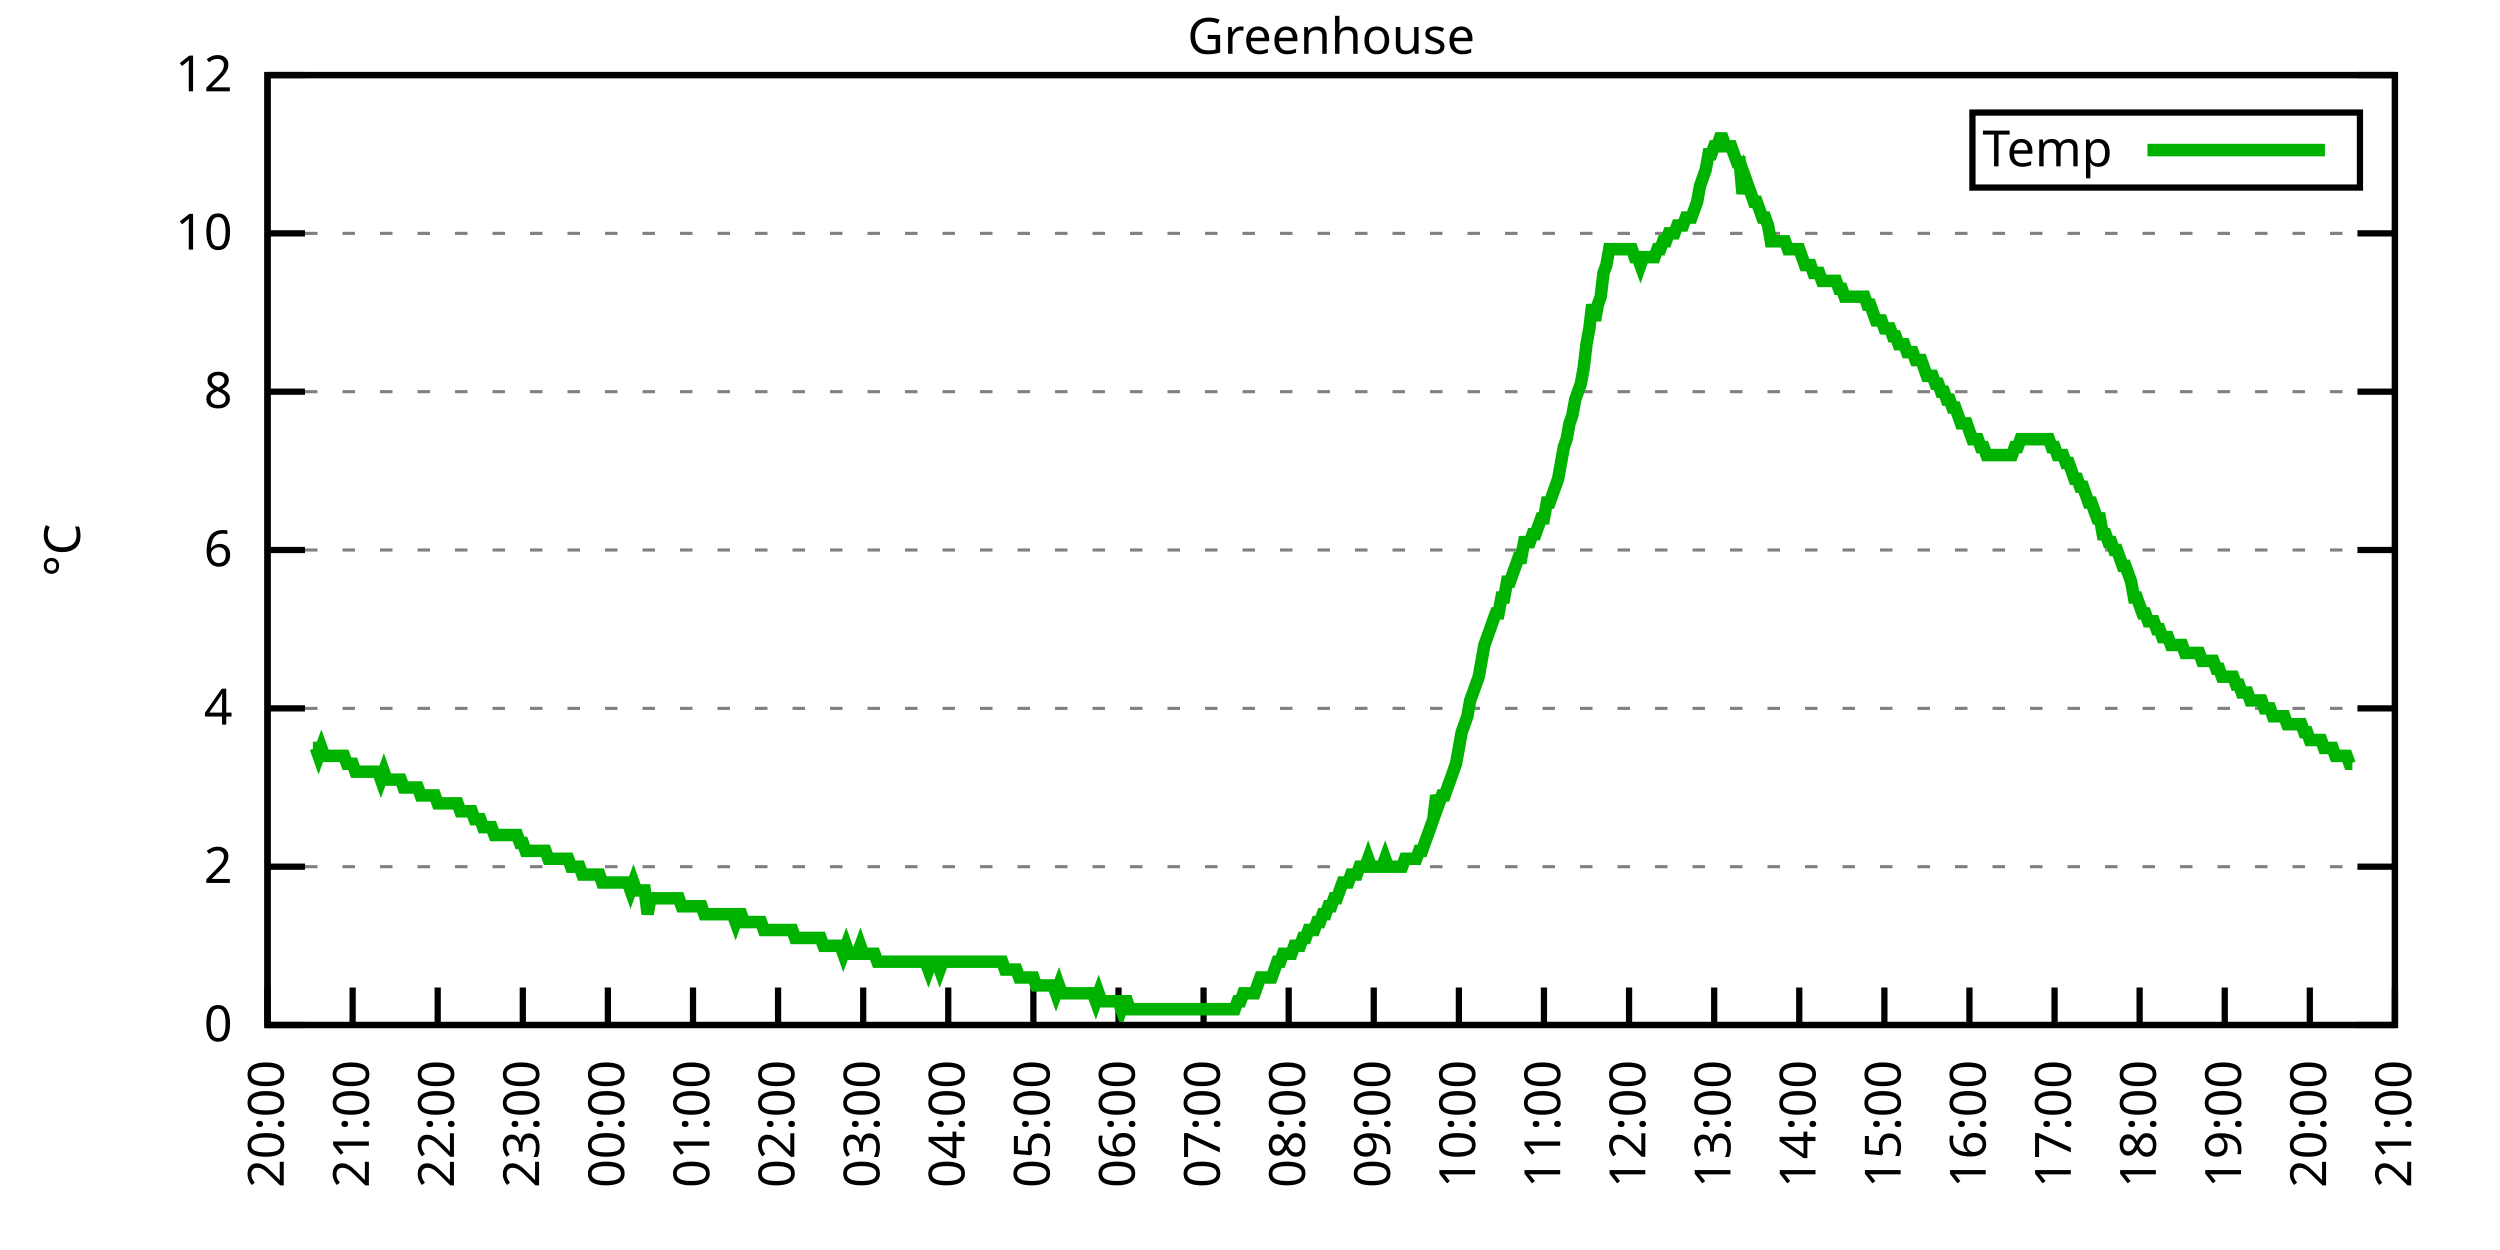
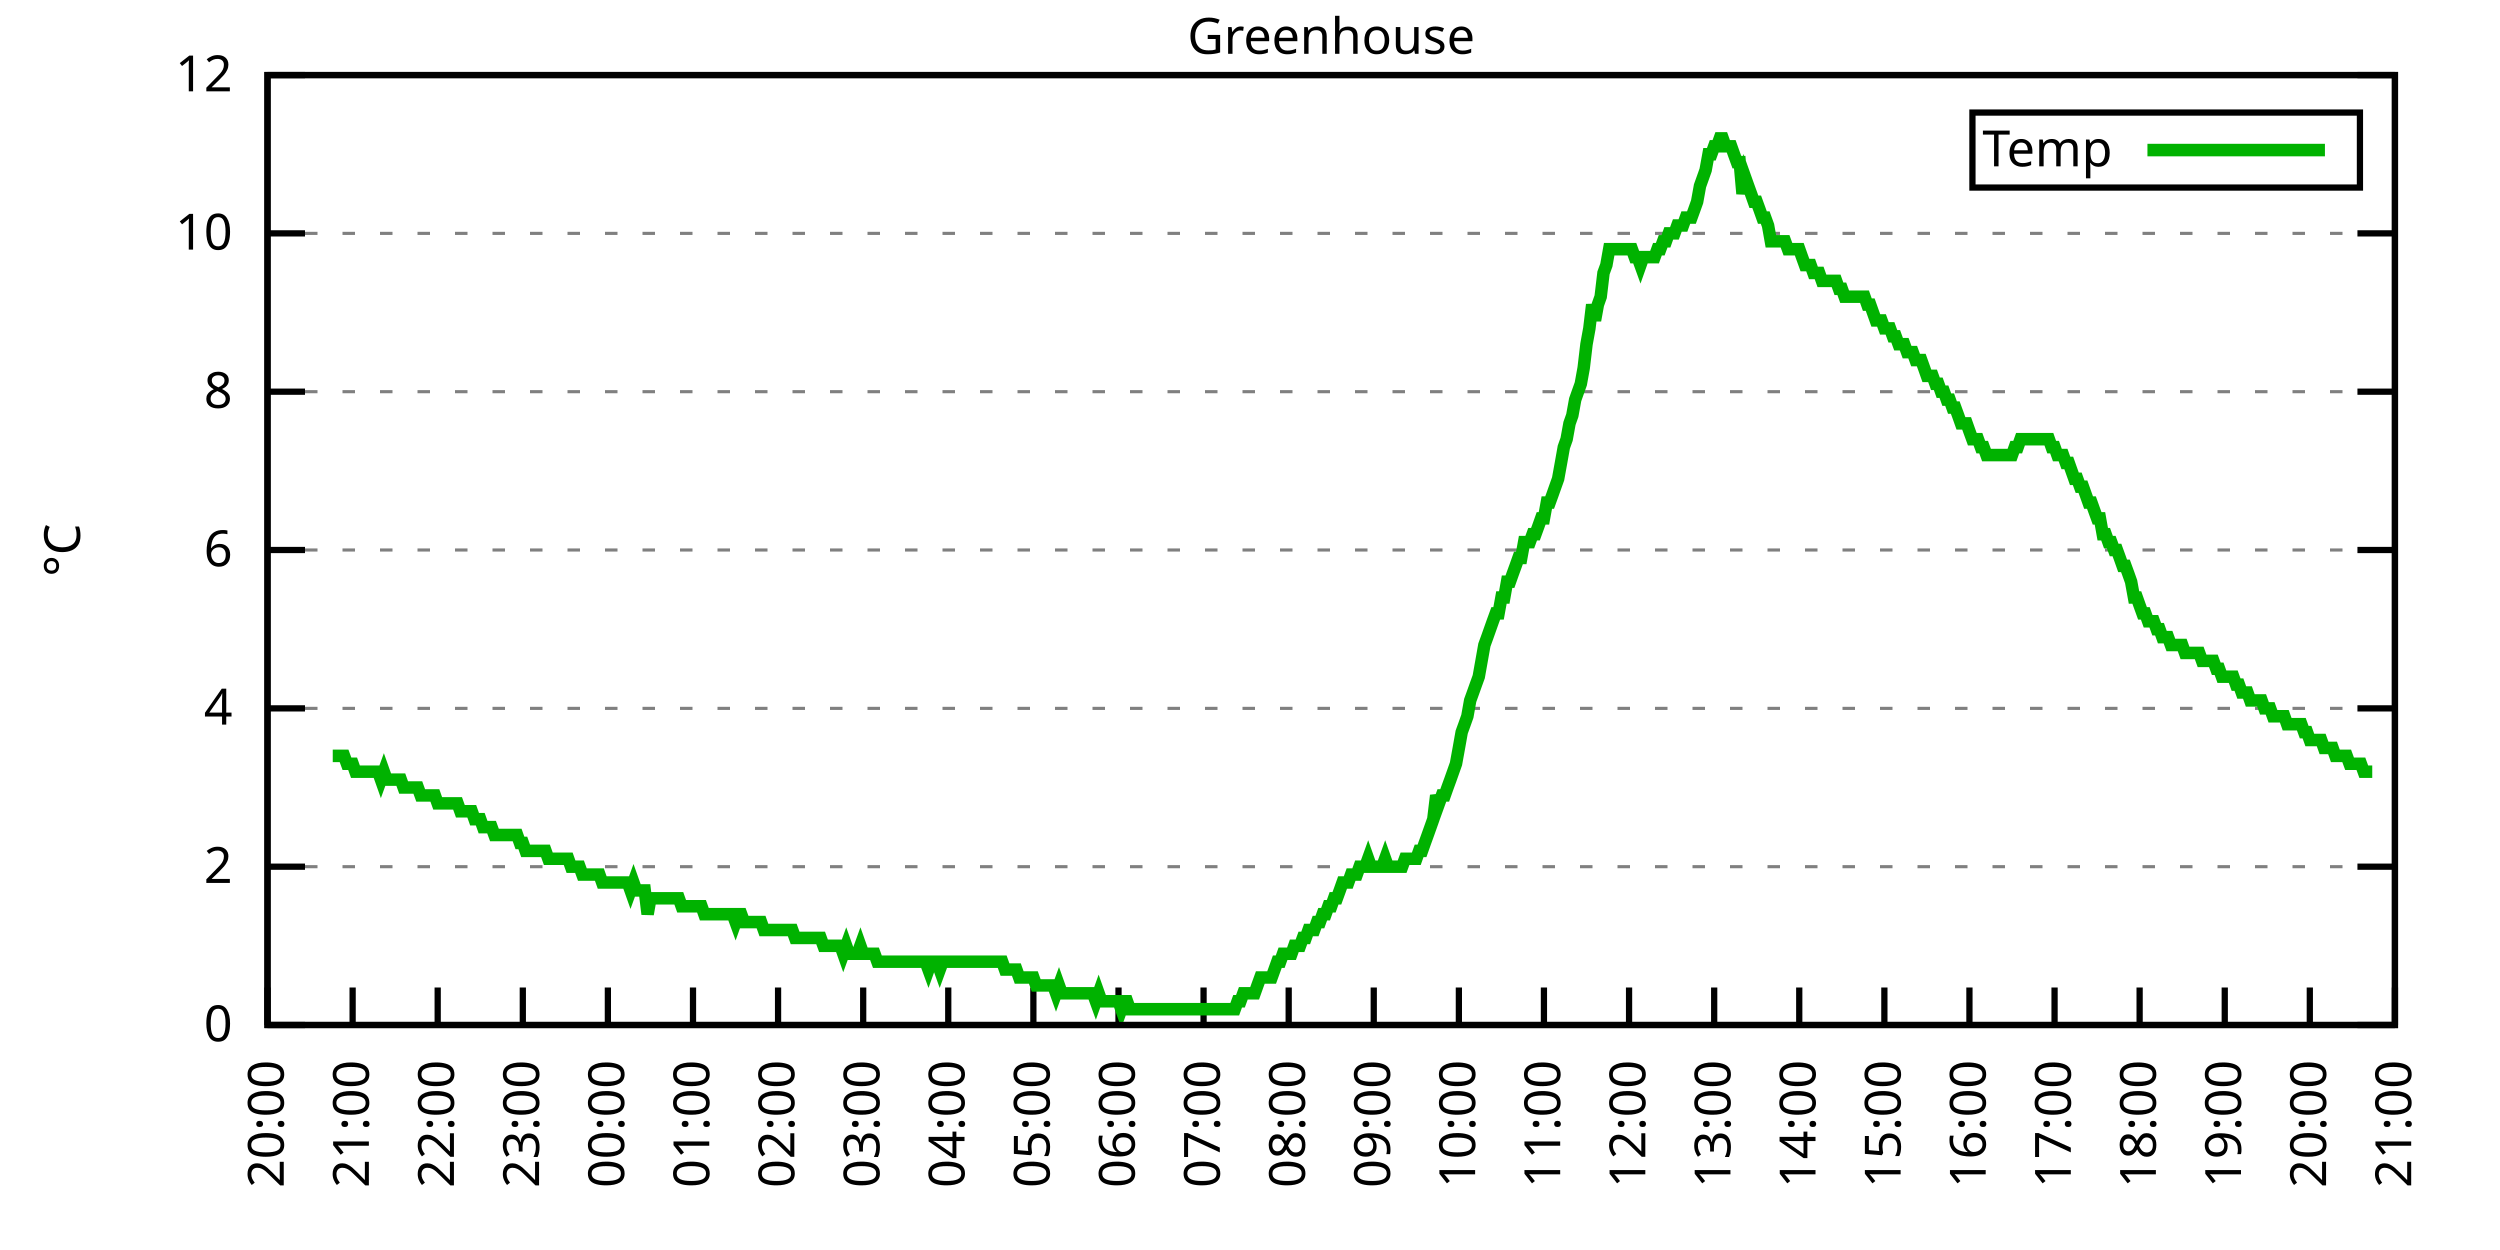
<svg xmlns="http://www.w3.org/2000/svg" xmlns:xlink="http://www.w3.org/1999/xlink" width="400" height="200" viewBox="0 0 400 200">
  <g id="gnuplot_canvas">
    <rect x="0" y="0" width="400" height="200" fill="none" />
    <defs>
      <circle id="gpDot" r="0.5" stroke-width="0.5" stroke="currentColor" />
      <path id="gpPt0" stroke-width="0.333" stroke="currentColor" d="M-1,0 h2 M0,-1 v2" />
      <path id="gpPt1" stroke-width="0.333" stroke="currentColor" d="M-1,-1 L1,1 M1,-1 L-1,1" />
      <path id="gpPt2" stroke-width="0.333" stroke="currentColor" d="M-1,0 L1,0 M0,-1 L0,1 M-1,-1 L1,1 M-1,1 L1,-1" />
      <rect id="gpPt3" stroke-width="0.333" stroke="currentColor" x="-1" y="-1" width="2" height="2" />
      <rect id="gpPt4" stroke-width="0.333" stroke="currentColor" fill="currentColor" x="-1" y="-1" width="2" height="2" />
      <circle id="gpPt5" stroke-width="0.333" stroke="currentColor" cx="0" cy="0" r="1" />
      <use xlink:href="#gpPt5" id="gpPt6" fill="currentColor" stroke="none" />
      <path id="gpPt7" stroke-width="0.333" stroke="currentColor" d="M0,-1.33 L-1.33,0.67 L1.33,0.67 z" />
      <use xlink:href="#gpPt7" id="gpPt8" fill="currentColor" stroke="none" />
      <use xlink:href="#gpPt7" id="gpPt9" stroke="currentColor" transform="rotate(180)" />
      <use xlink:href="#gpPt9" id="gpPt10" fill="currentColor" stroke="none" />
      <use xlink:href="#gpPt3" id="gpPt11" stroke="currentColor" transform="rotate(45)" />
      <use xlink:href="#gpPt11" id="gpPt12" fill="currentColor" stroke="none" />
      <path id="gpPt13" stroke-width="0.333" stroke="currentColor" d="M0,1.330 L1.265,0.411 L0.782,-1.067 L-0.782,-1.076 L-1.265,0.411 z" />
      <use xlink:href="#gpPt13" id="gpPt14" fill="currentColor" stroke="none" />
      <filter id="textbox" filterUnits="objectBoundingBox" x="0" y="0" height="1" width="1">
        <feFlood flood-color="white" flood-opacity="1" result="bgnd" />
        <feComposite in="SourceGraphic" in2="bgnd" operator="atop" />
      </filter>
      <filter id="greybox" filterUnits="objectBoundingBox" x="0" y="0" height="1" width="1">
        <feFlood flood-color="lightgrey" flood-opacity="1" result="grey" />
        <feComposite in="SourceGraphic" in2="grey" operator="atop" />
      </filter>
    </defs>
    <g fill="none" color="white" stroke="currentColor" stroke-width="1.00" stroke-linecap="butt" stroke-linejoin="miter">
</g>
    <g fill="none" color="black" stroke="currentColor" stroke-width="1.00" stroke-linecap="butt" stroke-linejoin="miter">
      <g stroke="none" shape-rendering="crispEdges">
        <polygon fill="rgb(255, 255, 255)" points="42.80,164.00 383.18,164.00 383.18,12.02 42.80,12.02 " />
      </g>
    </g>
    <g fill="none" color="black" stroke="currentColor" stroke-width="1.00" stroke-linecap="butt" stroke-linejoin="miter">
</g>
    <g fill="none" color="black" stroke="black" stroke-width="0.50" stroke-linecap="butt" stroke-linejoin="miter">
</g>
    <g fill="none" color="gray" stroke="currentColor" stroke-width="0.50" stroke-linecap="butt" stroke-linejoin="miter">
      <path stroke="gray" stroke-dasharray="2,4" class="gridline" d="M42.80,164.00 L383.19,164.00  " />
    </g>
    <g fill="none" color="gray" stroke="gray" stroke-width="1.00" stroke-linecap="butt" stroke-linejoin="miter">
</g>
    <g fill="none" color="black" stroke="currentColor" stroke-width="1.00" stroke-linecap="butt" stroke-linejoin="miter">
      <path stroke="black" d="M42.80,164.00 L48.80,164.00 M383.19,164.00 L377.19,164.00  " />
      <g transform="translate(37.20,166.60)" stroke="none" fill="black" font-family="Sans" font-size="8.00" text-anchor="end">
        <text>
          <tspan font-family="Sans"> 0</tspan>
        </text>
      </g>
    </g>
    <g fill="none" color="black" stroke="currentColor" stroke-width="1.00" stroke-linecap="butt" stroke-linejoin="miter">
</g>
    <g fill="none" color="black" stroke="black" stroke-width="0.50" stroke-linecap="butt" stroke-linejoin="miter">
</g>
    <g fill="none" color="gray" stroke="currentColor" stroke-width="0.50" stroke-linecap="butt" stroke-linejoin="miter">
      <path stroke="gray" stroke-dasharray="2,4" class="gridline" d="M42.80,138.67 L383.19,138.67  " />
    </g>
    <g fill="none" color="gray" stroke="gray" stroke-width="1.00" stroke-linecap="butt" stroke-linejoin="miter">
</g>
    <g fill="none" color="black" stroke="currentColor" stroke-width="1.00" stroke-linecap="butt" stroke-linejoin="miter">
      <path stroke="black" d="M42.80,138.67 L48.80,138.67 M383.19,138.67 L377.19,138.67  " />
      <g transform="translate(37.20,141.27)" stroke="none" fill="black" font-family="Sans" font-size="8.00" text-anchor="end">
        <text>
          <tspan font-family="Sans"> 2</tspan>
        </text>
      </g>
    </g>
    <g fill="none" color="black" stroke="currentColor" stroke-width="1.00" stroke-linecap="butt" stroke-linejoin="miter">
</g>
    <g fill="none" color="black" stroke="black" stroke-width="0.50" stroke-linecap="butt" stroke-linejoin="miter">
</g>
    <g fill="none" color="gray" stroke="currentColor" stroke-width="0.50" stroke-linecap="butt" stroke-linejoin="miter">
      <path stroke="gray" stroke-dasharray="2,4" class="gridline" d="M42.80,113.34 L383.19,113.34  " />
    </g>
    <g fill="none" color="gray" stroke="gray" stroke-width="1.00" stroke-linecap="butt" stroke-linejoin="miter">
</g>
    <g fill="none" color="black" stroke="currentColor" stroke-width="1.00" stroke-linecap="butt" stroke-linejoin="miter">
      <path stroke="black" d="M42.80,113.34 L48.80,113.34 M383.19,113.34 L377.19,113.34  " />
      <g transform="translate(37.20,115.94)" stroke="none" fill="black" font-family="Sans" font-size="8.00" text-anchor="end">
        <text>
          <tspan font-family="Sans"> 4</tspan>
        </text>
      </g>
    </g>
    <g fill="none" color="black" stroke="currentColor" stroke-width="1.00" stroke-linecap="butt" stroke-linejoin="miter">
</g>
    <g fill="none" color="black" stroke="black" stroke-width="0.50" stroke-linecap="butt" stroke-linejoin="miter">
</g>
    <g fill="none" color="gray" stroke="currentColor" stroke-width="0.50" stroke-linecap="butt" stroke-linejoin="miter">
      <path stroke="gray" stroke-dasharray="2,4" class="gridline" d="M42.80,88.00 L383.19,88.00  " />
    </g>
    <g fill="none" color="gray" stroke="gray" stroke-width="1.00" stroke-linecap="butt" stroke-linejoin="miter">
</g>
    <g fill="none" color="black" stroke="currentColor" stroke-width="1.00" stroke-linecap="butt" stroke-linejoin="miter">
      <path stroke="black" d="M42.80,88.00 L48.80,88.00 M383.19,88.00 L377.19,88.00  " />
      <g transform="translate(37.20,90.60)" stroke="none" fill="black" font-family="Sans" font-size="8.00" text-anchor="end">
        <text>
          <tspan font-family="Sans"> 6</tspan>
        </text>
      </g>
    </g>
    <g fill="none" color="black" stroke="currentColor" stroke-width="1.00" stroke-linecap="butt" stroke-linejoin="miter">
</g>
    <g fill="none" color="black" stroke="black" stroke-width="0.50" stroke-linecap="butt" stroke-linejoin="miter">
</g>
    <g fill="none" color="gray" stroke="currentColor" stroke-width="0.50" stroke-linecap="butt" stroke-linejoin="miter">
      <path stroke="gray" stroke-dasharray="2,4" class="gridline" d="M42.80,62.67 L383.19,62.67  " />
    </g>
    <g fill="none" color="gray" stroke="gray" stroke-width="1.00" stroke-linecap="butt" stroke-linejoin="miter">
</g>
    <g fill="none" color="black" stroke="currentColor" stroke-width="1.00" stroke-linecap="butt" stroke-linejoin="miter">
      <path stroke="black" d="M42.80,62.67 L48.80,62.67 M383.19,62.67 L377.19,62.67  " />
      <g transform="translate(37.20,65.27)" stroke="none" fill="black" font-family="Sans" font-size="8.00" text-anchor="end">
        <text>
          <tspan font-family="Sans"> 8</tspan>
        </text>
      </g>
    </g>
    <g fill="none" color="black" stroke="currentColor" stroke-width="1.00" stroke-linecap="butt" stroke-linejoin="miter">
</g>
    <g fill="none" color="black" stroke="black" stroke-width="0.50" stroke-linecap="butt" stroke-linejoin="miter">
</g>
    <g fill="none" color="gray" stroke="currentColor" stroke-width="0.50" stroke-linecap="butt" stroke-linejoin="miter">
      <path stroke="gray" stroke-dasharray="2,4" class="gridline" d="M42.80,37.34 L383.19,37.34  " />
    </g>
    <g fill="none" color="gray" stroke="gray" stroke-width="1.00" stroke-linecap="butt" stroke-linejoin="miter">
</g>
    <g fill="none" color="black" stroke="currentColor" stroke-width="1.00" stroke-linecap="butt" stroke-linejoin="miter">
      <path stroke="black" d="M42.80,37.34 L48.80,37.34 M383.19,37.34 L377.19,37.34  " />
      <g transform="translate(37.20,39.94)" stroke="none" fill="black" font-family="Sans" font-size="8.00" text-anchor="end">
        <text>
          <tspan font-family="Sans"> 10</tspan>
        </text>
      </g>
    </g>
    <g fill="none" color="black" stroke="currentColor" stroke-width="1.00" stroke-linecap="butt" stroke-linejoin="miter">
</g>
    <g fill="none" color="black" stroke="black" stroke-width="0.50" stroke-linecap="butt" stroke-linejoin="miter">
</g>
    <g fill="none" color="gray" stroke="currentColor" stroke-width="0.50" stroke-linecap="butt" stroke-linejoin="miter">
      <path stroke="gray" stroke-dasharray="2,4" class="gridline" d="M42.80,12.01 L383.19,12.01  " />
    </g>
    <g fill="none" color="gray" stroke="gray" stroke-width="1.00" stroke-linecap="butt" stroke-linejoin="miter">
</g>
    <g fill="none" color="black" stroke="currentColor" stroke-width="1.00" stroke-linecap="butt" stroke-linejoin="miter">
      <path stroke="black" d="M42.80,12.01 L48.80,12.01 M383.19,12.01 L377.19,12.01  " />
      <g transform="translate(37.20,14.61)" stroke="none" fill="black" font-family="Sans" font-size="8.00" text-anchor="end">
        <text>
          <tspan font-family="Sans"> 12</tspan>
        </text>
      </g>
    </g>
    <g fill="none" color="black" stroke="currentColor" stroke-width="1.00" stroke-linecap="butt" stroke-linejoin="miter">
      <path stroke="black" d="M42.80,164.00 L42.80,158.00  " />
      <g transform="translate(45.40,169.60) rotate(270.00)" stroke="none" fill="black" font-family="Sans" font-size="8.00" text-anchor="end">
        <text>
          <tspan font-family="Sans">20:00</tspan>
        </text>
      </g>
    </g>
    <g fill="none" color="black" stroke="currentColor" stroke-width="1.00" stroke-linecap="butt" stroke-linejoin="miter">
      <path stroke="black" d="M56.42,164.00 L56.42,158.00  " />
      <g transform="translate(59.02,169.60) rotate(270.00)" stroke="none" fill="black" font-family="Sans" font-size="8.00" text-anchor="end">
        <text>
          <tspan font-family="Sans">21:00</tspan>
        </text>
      </g>
    </g>
    <g fill="none" color="black" stroke="currentColor" stroke-width="1.00" stroke-linecap="butt" stroke-linejoin="miter">
      <path stroke="black" d="M70.03,164.00 L70.03,158.00  " />
      <g transform="translate(72.63,169.60) rotate(270.00)" stroke="none" fill="black" font-family="Sans" font-size="8.00" text-anchor="end">
        <text>
          <tspan font-family="Sans">22:00</tspan>
        </text>
      </g>
    </g>
    <g fill="none" color="black" stroke="currentColor" stroke-width="1.00" stroke-linecap="butt" stroke-linejoin="miter">
      <path stroke="black" d="M83.65,164.00 L83.65,158.00  " />
      <g transform="translate(86.25,169.60) rotate(270.00)" stroke="none" fill="black" font-family="Sans" font-size="8.00" text-anchor="end">
        <text>
          <tspan font-family="Sans">23:00</tspan>
        </text>
      </g>
    </g>
    <g fill="none" color="black" stroke="currentColor" stroke-width="1.00" stroke-linecap="butt" stroke-linejoin="miter">
      <path stroke="black" d="M97.26,164.00 L97.26,158.00  " />
      <g transform="translate(99.86,169.60) rotate(270.00)" stroke="none" fill="black" font-family="Sans" font-size="8.00" text-anchor="end">
        <text>
          <tspan font-family="Sans">00:00</tspan>
        </text>
      </g>
    </g>
    <g fill="none" color="black" stroke="currentColor" stroke-width="1.00" stroke-linecap="butt" stroke-linejoin="miter">
      <path stroke="black" d="M110.88,164.00 L110.88,158.00  " />
      <g transform="translate(113.48,169.60) rotate(270.00)" stroke="none" fill="black" font-family="Sans" font-size="8.00" text-anchor="end">
        <text>
          <tspan font-family="Sans">01:00</tspan>
        </text>
      </g>
    </g>
    <g fill="none" color="black" stroke="currentColor" stroke-width="1.00" stroke-linecap="butt" stroke-linejoin="miter">
      <path stroke="black" d="M124.49,164.00 L124.49,158.00  " />
      <g transform="translate(127.09,169.60) rotate(270.00)" stroke="none" fill="black" font-family="Sans" font-size="8.00" text-anchor="end">
        <text>
          <tspan font-family="Sans">02:00</tspan>
        </text>
      </g>
    </g>
    <g fill="none" color="black" stroke="currentColor" stroke-width="1.00" stroke-linecap="butt" stroke-linejoin="miter">
      <path stroke="black" d="M138.11,164.00 L138.11,158.00  " />
      <g transform="translate(140.71,169.60) rotate(270.00)" stroke="none" fill="black" font-family="Sans" font-size="8.00" text-anchor="end">
        <text>
          <tspan font-family="Sans">03:00</tspan>
        </text>
      </g>
    </g>
    <g fill="none" color="black" stroke="currentColor" stroke-width="1.00" stroke-linecap="butt" stroke-linejoin="miter">
      <path stroke="black" d="M151.72,164.00 L151.72,158.00  " />
      <g transform="translate(154.32,169.60) rotate(270.00)" stroke="none" fill="black" font-family="Sans" font-size="8.00" text-anchor="end">
        <text>
          <tspan font-family="Sans">04:00</tspan>
        </text>
      </g>
    </g>
    <g fill="none" color="black" stroke="currentColor" stroke-width="1.00" stroke-linecap="butt" stroke-linejoin="miter">
      <path stroke="black" d="M165.34,164.00 L165.34,158.00  " />
      <g transform="translate(167.94,169.60) rotate(270.00)" stroke="none" fill="black" font-family="Sans" font-size="8.00" text-anchor="end">
        <text>
          <tspan font-family="Sans">05:00</tspan>
        </text>
      </g>
    </g>
    <g fill="none" color="black" stroke="currentColor" stroke-width="1.00" stroke-linecap="butt" stroke-linejoin="miter">
      <path stroke="black" d="M178.96,164.00 L178.96,158.00  " />
      <g transform="translate(181.56,169.60) rotate(270.00)" stroke="none" fill="black" font-family="Sans" font-size="8.00" text-anchor="end">
        <text>
          <tspan font-family="Sans">06:00</tspan>
        </text>
      </g>
    </g>
    <g fill="none" color="black" stroke="currentColor" stroke-width="1.00" stroke-linecap="butt" stroke-linejoin="miter">
      <path stroke="black" d="M192.57,164.00 L192.57,158.00  " />
      <g transform="translate(195.17,169.60) rotate(270.00)" stroke="none" fill="black" font-family="Sans" font-size="8.00" text-anchor="end">
        <text>
          <tspan font-family="Sans">07:00</tspan>
        </text>
      </g>
    </g>
    <g fill="none" color="black" stroke="currentColor" stroke-width="1.00" stroke-linecap="butt" stroke-linejoin="miter">
      <path stroke="black" d="M206.19,164.00 L206.19,158.00  " />
      <g transform="translate(208.79,169.60) rotate(270.00)" stroke="none" fill="black" font-family="Sans" font-size="8.00" text-anchor="end">
        <text>
          <tspan font-family="Sans">08:00</tspan>
        </text>
      </g>
    </g>
    <g fill="none" color="black" stroke="currentColor" stroke-width="1.00" stroke-linecap="butt" stroke-linejoin="miter">
      <path stroke="black" d="M219.80,164.00 L219.80,158.00  " />
      <g transform="translate(222.40,169.60) rotate(270.00)" stroke="none" fill="black" font-family="Sans" font-size="8.00" text-anchor="end">
        <text>
          <tspan font-family="Sans">09:00</tspan>
        </text>
      </g>
    </g>
    <g fill="none" color="black" stroke="currentColor" stroke-width="1.00" stroke-linecap="butt" stroke-linejoin="miter">
      <path stroke="black" d="M233.42,164.00 L233.42,158.00  " />
      <g transform="translate(236.02,169.60) rotate(270.00)" stroke="none" fill="black" font-family="Sans" font-size="8.00" text-anchor="end">
        <text>
          <tspan font-family="Sans">10:00</tspan>
        </text>
      </g>
    </g>
    <g fill="none" color="black" stroke="currentColor" stroke-width="1.00" stroke-linecap="butt" stroke-linejoin="miter">
      <path stroke="black" d="M247.03,164.00 L247.03,158.00  " />
      <g transform="translate(249.63,169.60) rotate(270.00)" stroke="none" fill="black" font-family="Sans" font-size="8.00" text-anchor="end">
        <text>
          <tspan font-family="Sans">11:00</tspan>
        </text>
      </g>
    </g>
    <g fill="none" color="black" stroke="currentColor" stroke-width="1.00" stroke-linecap="butt" stroke-linejoin="miter">
      <path stroke="black" d="M260.65,164.00 L260.65,158.00  " />
      <g transform="translate(263.25,169.60) rotate(270.00)" stroke="none" fill="black" font-family="Sans" font-size="8.00" text-anchor="end">
        <text>
          <tspan font-family="Sans">12:00</tspan>
        </text>
      </g>
    </g>
    <g fill="none" color="black" stroke="currentColor" stroke-width="1.00" stroke-linecap="butt" stroke-linejoin="miter">
      <path stroke="black" d="M274.27,164.00 L274.27,158.00  " />
      <g transform="translate(276.87,169.60) rotate(270.00)" stroke="none" fill="black" font-family="Sans" font-size="8.00" text-anchor="end">
        <text>
          <tspan font-family="Sans">13:00</tspan>
        </text>
      </g>
    </g>
    <g fill="none" color="black" stroke="currentColor" stroke-width="1.00" stroke-linecap="butt" stroke-linejoin="miter">
      <path stroke="black" d="M287.88,164.00 L287.88,158.00  " />
      <g transform="translate(290.48,169.60) rotate(270.00)" stroke="none" fill="black" font-family="Sans" font-size="8.00" text-anchor="end">
        <text>
          <tspan font-family="Sans">14:00</tspan>
        </text>
      </g>
    </g>
    <g fill="none" color="black" stroke="currentColor" stroke-width="1.00" stroke-linecap="butt" stroke-linejoin="miter">
      <path stroke="black" d="M301.50,164.00 L301.50,158.00  " />
      <g transform="translate(304.10,169.60) rotate(270.00)" stroke="none" fill="black" font-family="Sans" font-size="8.00" text-anchor="end">
        <text>
          <tspan font-family="Sans">15:00</tspan>
        </text>
      </g>
    </g>
    <g fill="none" color="black" stroke="currentColor" stroke-width="1.00" stroke-linecap="butt" stroke-linejoin="miter">
      <path stroke="black" d="M315.11,164.00 L315.11,158.00  " />
      <g transform="translate(317.71,169.60) rotate(270.00)" stroke="none" fill="black" font-family="Sans" font-size="8.00" text-anchor="end">
        <text>
          <tspan font-family="Sans">16:00</tspan>
        </text>
      </g>
    </g>
    <g fill="none" color="black" stroke="currentColor" stroke-width="1.00" stroke-linecap="butt" stroke-linejoin="miter">
      <path stroke="black" d="M328.73,164.00 L328.73,158.00  " />
      <g transform="translate(331.33,169.60) rotate(270.00)" stroke="none" fill="black" font-family="Sans" font-size="8.00" text-anchor="end">
        <text>
          <tspan font-family="Sans">17:00</tspan>
        </text>
      </g>
    </g>
    <g fill="none" color="black" stroke="currentColor" stroke-width="1.00" stroke-linecap="butt" stroke-linejoin="miter">
      <path stroke="black" d="M342.34,164.00 L342.34,158.00  " />
      <g transform="translate(344.94,169.60) rotate(270.00)" stroke="none" fill="black" font-family="Sans" font-size="8.00" text-anchor="end">
        <text>
          <tspan font-family="Sans">18:00</tspan>
        </text>
      </g>
    </g>
    <g fill="none" color="black" stroke="currentColor" stroke-width="1.00" stroke-linecap="butt" stroke-linejoin="miter">
      <path stroke="black" d="M355.96,164.00 L355.96,158.00  " />
      <g transform="translate(358.56,169.60) rotate(270.00)" stroke="none" fill="black" font-family="Sans" font-size="8.00" text-anchor="end">
        <text>
          <tspan font-family="Sans">19:00</tspan>
        </text>
      </g>
    </g>
    <g fill="none" color="black" stroke="currentColor" stroke-width="1.00" stroke-linecap="butt" stroke-linejoin="miter">
      <path stroke="black" d="M369.57,164.00 L369.57,158.00  " />
      <g transform="translate(372.17,169.60) rotate(270.00)" stroke="none" fill="black" font-family="Sans" font-size="8.00" text-anchor="end">
        <text>
          <tspan font-family="Sans">20:00</tspan>
        </text>
      </g>
    </g>
    <g fill="none" color="black" stroke="currentColor" stroke-width="1.00" stroke-linecap="butt" stroke-linejoin="miter">
      <path stroke="black" d="M383.19,164.00 L383.19,158.00  " />
      <g transform="translate(385.79,169.60) rotate(270.00)" stroke="none" fill="black" font-family="Sans" font-size="8.00" text-anchor="end">
        <text>
          <tspan font-family="Sans">21:00</tspan>
        </text>
      </g>
    </g>
    <g fill="none" color="black" stroke="currentColor" stroke-width="1.00" stroke-linecap="butt" stroke-linejoin="miter">
</g>
    <g fill="none" color="black" stroke="currentColor" stroke-width="1.00" stroke-linecap="butt" stroke-linejoin="miter">
      <path stroke="black" d="M42.80,12.01 L42.80,164.00 L383.19,164.00 L383.19,12.01 L42.80,12.01 Z  " />
    </g>
    <g fill="none" color="black" stroke="currentColor" stroke-width="1.00" stroke-linecap="butt" stroke-linejoin="miter">
</g>
    <g fill="none" color="black" stroke="currentColor" stroke-width="1.00" stroke-linecap="butt" stroke-linejoin="miter">
      <path stroke="black" d="M315.59,30.01 L315.59,18.01 L377.59,18.01 L377.59,30.01 L315.59,30.01 Z  " />
    </g>
    <g id="Greenhouse_plot_1">
      <g fill="none" color="white" stroke="black" stroke-width="2.00" stroke-linecap="butt" stroke-linejoin="miter">
</g>
      <g fill="none" color="black" stroke="currentColor" stroke-width="2.00" stroke-linecap="butt" stroke-linejoin="miter">
        <g transform="translate(337.99,26.61)" stroke="none" fill="black" font-family="Sans" font-size="8.00" text-anchor="end">
          <text>
            <tspan font-family="Sans">Temp</tspan>
          </text>
        </g>
      </g>
      <g fill="none" color="black" stroke="currentColor" stroke-width="2.00" stroke-linecap="butt" stroke-linejoin="miter">
-         <path stroke="rgb(  0, 178,   0)" d="M343.59,24.01 L371.99,24.01 M50.06,119.67 L50.52,119.67 L50.97,120.94 L51.42,119.67 L51.88,120.94 L52.33,120.94   L52.78,120.94 L53.24,120.94 L53.69,120.94 L54.15,120.94 L54.60,120.94 L55.05,120.94 L55.51,122.20 L55.96,122.20   L56.42,122.20 L56.87,123.47 L57.32,123.47 L57.78,123.47 L58.23,123.47 L58.68,123.47 L59.14,123.47 L59.59,123.47   L60.05,123.47 L60.50,123.47 L60.95,124.74 L61.41,123.47 L61.86,124.74 L62.32,124.74 L62.77,124.74 L63.22,124.74   L63.68,124.74 L64.13,124.74 L64.58,126.00 L65.04,126.00 L65.49,126.00 L65.95,126.00 L66.40,126.00 L66.85,126.00   L67.31,127.27 L67.76,127.27 L68.22,127.27 L68.67,127.27 L69.12,127.27 L69.58,127.27 L70.03,128.54 L70.49,128.54   L70.94,128.54 L71.39,128.54 L71.85,128.54 L72.30,128.54 L72.75,128.54 L73.21,128.54 L73.66,129.80 L74.12,129.80   L74.57,129.80 L75.02,129.80 L75.48,129.80 L75.93,131.07 L76.39,131.07 L76.84,131.07 L77.29,132.34 L77.75,132.34   L78.20,132.34 L78.65,132.34 L79.11,133.60 L79.56,133.60 L80.02,133.60 L80.47,133.60 L80.92,133.60 L81.38,133.60   L81.83,133.60 L82.29,133.60 L82.74,133.60 L83.19,134.87 L83.65,134.87 L84.10,136.14 L84.55,136.14 L85.01,136.14   L85.46,136.14 L85.92,136.14 L86.37,136.14 L86.82,136.14 L87.28,136.14 L87.73,137.40 L88.19,137.40 L88.64,137.40   L89.09,137.40 L89.55,137.40 L90.00,137.40 L90.45,137.40 L90.91,137.40 L91.36,138.67 L91.82,138.67 L92.27,138.67   L92.72,138.67 L93.18,139.93 L93.63,139.93 L94.09,139.93 L94.54,139.93 L94.99,139.93 L95.45,139.93 L95.90,139.93   L96.35,141.20 L96.81,141.20 L97.26,141.20 L97.72,141.20 L98.17,141.20 L98.62,141.20 L99.08,141.20 L99.53,141.20   L99.99,141.20 L100.44,141.20 L100.89,142.47 L101.35,141.20 L101.80,142.47 L102.25,142.47 L102.71,142.47 L103.16,142.47   L103.62,146.27 L104.07,143.73 L104.52,143.73 L104.98,143.73 L105.43,143.73 L105.89,143.73 L106.34,143.73 L106.79,143.73   L107.25,143.73 L107.70,143.73 L108.15,143.73 L108.61,143.73 L109.06,145.00 L109.52,145.00 L109.97,145.00 L110.42,145.00   L110.88,145.00 L111.33,145.00 L111.79,145.00 L112.24,145.00 L112.69,146.27 L113.15,146.27 L113.60,146.27 L114.05,146.27   L114.51,146.27 L114.96,146.27 L115.42,146.27 L115.87,146.27 L116.32,146.27 L116.78,146.27 L117.23,146.27 L117.69,147.53   L118.14,146.27 L118.59,146.27 L119.05,147.53 L119.50,147.53 L119.96,147.53 L120.41,147.53 L120.86,147.53 L121.32,147.53   L121.77,147.53 L122.22,148.80 L122.68,148.80 L123.13,148.80 L123.59,148.80 L124.04,148.80 L124.49,148.80 L124.95,148.80   L125.40,148.80 L125.86,148.80 L126.31,148.80 L126.76,148.80 L127.22,150.07 L127.67,150.07 L128.12,150.07 L128.58,150.07   L129.03,150.07 L129.49,150.07 L129.94,150.07 L130.39,150.07 L130.85,150.07 L131.30,150.07 L131.76,151.33 L132.21,151.33   L132.66,151.33 L133.12,151.33 L133.57,151.33 L134.02,151.33 L134.48,151.33 L134.93,152.60 L135.39,151.33 L135.84,152.60   L136.29,152.60 L136.75,152.60 L137.20,152.60 L137.66,151.33 L138.11,152.60 L138.56,152.60 L139.02,152.60 L139.47,152.60   L139.92,152.60 L140.38,153.87 L140.83,153.87 L141.29,153.87 L141.74,153.87 L142.19,153.87 L142.65,153.87 L143.10,153.87   L143.56,153.87 L144.01,153.87 L144.46,153.87 L144.92,153.87 L145.37,153.87 L145.82,153.87 L146.28,153.87 L146.73,153.87   L147.19,153.87 L147.64,153.87 L148.09,153.87 L148.55,155.13 L149.00,153.87 L149.46,153.87 L149.91,153.87 L150.36,155.13   L150.82,153.87 L151.27,153.87 L151.72,153.87 L152.18,153.87 L152.63,153.87 L153.09,153.87 L153.54,153.87 L153.99,153.87   L154.45,153.87 L154.90,153.87 L155.36,153.87 L155.81,153.87 L156.26,153.87 L156.72,153.87 L157.17,153.87 L157.62,153.87   L158.08,153.87 L158.53,153.87 L158.99,153.87 L159.44,153.87 L159.89,153.87 L160.35,153.87 L160.80,155.13 L161.26,155.13   L161.71,155.13 L162.16,155.13 L162.62,155.13 L163.07,156.40 L163.52,156.40 L163.98,156.40 L164.43,156.40 L164.89,156.40   L165.34,156.40 L165.79,157.67 L166.25,157.67 L166.70,157.67 L167.16,157.67 L167.61,157.67 L168.06,157.67 L168.52,157.67   L168.97,158.93 L169.43,157.67 L169.88,158.93 L170.33,158.93 L170.79,158.93 L171.24,158.93 L171.69,158.93 L172.15,158.93   L172.60,158.93 L173.06,158.93 L173.51,158.93 L173.96,158.93 L174.42,158.93 L174.87,158.93 L175.33,160.20 L175.78,158.93   L176.23,160.20 L176.69,160.20 L177.14,160.20 L177.59,160.20 L178.05,160.20 L178.50,160.20 L178.96,160.20 L179.41,161.47   L179.86,160.20 L180.32,160.20 L180.77,161.47 L181.23,161.47 L181.68,161.47 L182.13,161.47 L182.59,161.47 L183.04,161.47   L183.49,161.47 L183.95,161.47 L184.40,161.47 L184.86,161.47 L185.31,161.47 L185.76,161.47 L186.22,161.47 L186.67,161.47   L187.13,161.47 L187.58,161.47 L188.03,161.47 L188.49,161.47 L188.94,161.47 L189.39,161.47 L189.85,161.47 L190.30,161.47   L190.76,161.47 L191.21,161.47 L191.66,161.47 L192.12,161.47 L192.57,161.47 L193.03,161.47 L193.48,161.47 L193.93,161.47   L194.39,161.47 L194.84,161.47 L195.29,161.47 L195.75,161.47 L196.20,161.47 L196.66,161.47 L197.11,161.47 L197.56,161.47   L198.02,160.20 L198.47,160.20 L198.93,158.93 L199.38,158.93 L199.83,158.93 L200.29,158.93 L200.74,158.93 L201.19,157.67   L201.65,156.40 L202.10,156.40 L202.56,156.40 L203.01,156.40 L203.46,156.40 L203.92,155.13 L204.37,153.87 L204.83,153.87   L205.28,152.60 L205.73,152.60 L206.19,152.60 L206.64,152.60 L207.09,151.33 L207.55,151.33 L208.00,151.33 L208.46,150.07   L208.91,150.07 L209.36,148.80 L209.82,148.80 L210.27,148.80 L210.73,147.53 L211.18,147.53 L211.63,146.27 L212.09,146.27   L212.54,145.00 L213.00,145.00 L213.45,143.73 L213.90,143.73 L214.36,142.47 L214.81,141.20 L215.26,141.20 L215.72,141.20   L216.17,139.93 L216.63,139.93 L217.08,139.93 L217.53,138.67 L217.99,138.67 L218.44,138.67 L218.90,137.40 L219.35,138.67   L219.80,138.67 L220.26,138.67 L220.71,138.67 L221.16,138.67 L221.62,137.40 L222.07,138.67 L222.53,138.67 L222.98,138.67   L223.43,138.67 L223.89,138.67 L224.34,138.67 L224.80,137.40 L225.25,137.40 L225.70,137.40 L226.16,137.40 L226.61,137.40   L227.06,136.14 L227.52,136.14 L227.97,134.87 L228.43,133.60 L228.88,132.34 L229.33,131.07 L229.79,127.27 L230.24,128.54   L230.70,127.27 L231.15,127.27 L231.60,126.00 L232.06,124.74 L232.51,123.47 L232.96,122.20 L233.42,119.67 L233.87,117.14   L234.33,115.87 L234.78,114.60 L235.23,112.07 L235.69,110.80 L236.14,109.54 L236.60,108.27 L237.05,105.74 L237.50,103.20   L237.96,101.94 L238.41,100.67 L238.86,99.40 L239.32,98.14 L239.77,98.14 L240.23,95.60 L240.68,95.60 L241.13,93.07   L241.59,93.07 L242.04,91.80 L242.50,90.54 L242.95,89.27 L243.40,89.27 L243.86,86.74 L244.31,86.74 L244.76,86.74   L245.22,85.47 L245.67,85.47 L246.13,84.21 L246.58,82.94 L247.03,82.94 L247.49,80.41 L247.94,80.41 L248.40,79.14   L248.85,77.87 L249.30,76.61 L249.76,74.07 L250.21,71.54 L250.66,70.27 L251.12,67.74 L251.57,66.47 L252.03,63.94   L252.48,62.67 L252.93,61.41 L253.39,58.87 L253.84,55.07 L254.30,52.54 L254.75,48.74 L255.20,51.27 L255.66,48.74   L256.11,47.47 L256.56,43.67 L257.02,42.41 L257.47,39.87 L257.93,39.87 L258.38,39.87 L258.83,39.87 L259.29,39.87   L259.74,39.87 L260.20,39.87 L260.65,39.87 L261.10,39.87 L261.56,41.14 L262.01,41.14 L262.47,42.41 L262.92,41.14   L263.37,41.14 L263.83,41.14 L264.28,41.14 L264.73,41.14 L265.19,39.87 L265.64,39.87 L266.10,38.61 L266.55,38.61   L267.00,37.34 L267.46,37.34 L267.91,37.34 L268.37,36.08 L268.82,36.08 L269.27,36.08 L269.73,34.81 L270.18,34.81   L270.63,34.81 L271.09,33.54 L271.54,32.28 L272.00,29.74 L272.45,28.48 L272.90,27.21 L273.36,24.68 L273.81,24.68   L274.27,23.41 L274.72,23.41 L275.17,22.14 L275.63,22.14 L276.08,23.41 L276.53,23.41 L276.99,23.41 L277.44,24.68   L277.90,25.94 L278.35,25.94 L278.80,31.01 L279.26,28.48 L279.71,29.74 L280.17,31.01 L280.62,32.28 L281.07,32.28   L281.53,33.54 L281.98,34.81 L282.43,34.81 L282.89,36.08 L283.34,38.61 L283.80,38.61 L284.25,38.61 L284.70,38.61   L285.16,38.61 L285.61,38.61 L286.07,39.87 L286.52,39.87 L286.97,39.87 L287.43,39.87 L287.88,39.87 L288.33,41.14   L288.79,42.41 L289.24,42.41 L289.70,42.41 L290.15,43.67 L290.60,43.67 L291.06,43.67 L291.51,44.94 L291.97,44.94   L292.42,44.94 L292.87,44.94 L293.33,44.94 L293.78,44.94 L294.23,46.21 L294.69,46.21 L295.14,47.47 L295.60,47.47   L296.05,47.47 L296.50,47.47 L296.96,47.47 L297.41,47.47 L297.87,47.47 L298.32,47.47 L298.77,48.74 L299.23,48.74   L299.68,50.01 L300.13,51.27 L300.59,51.27 L301.04,51.27 L301.50,52.54 L301.95,52.54 L302.40,52.54 L302.86,53.81   L303.31,53.81 L303.77,55.07 L304.22,55.07 L304.67,55.07 L305.13,56.34 L305.58,56.34 L306.03,56.34 L306.49,57.61   L306.94,57.61 L307.40,57.61 L307.85,58.87 L308.30,60.14 L308.76,60.14 L309.21,60.14 L309.67,61.41 L310.12,61.41   L310.57,62.67 L311.03,62.67 L311.48,63.94 L311.94,63.94 L312.39,65.21 L312.84,65.21 L313.30,66.47 L313.75,67.74   L314.20,67.74 L314.66,67.74 L315.11,69.01 L315.57,70.27 L316.02,70.27 L316.47,70.27 L316.93,71.54 L317.38,71.54   L317.84,72.81 L318.29,72.81 L318.74,72.81 L319.20,72.81 L319.65,72.81 L320.10,72.81 L320.56,72.81 L321.01,72.81   L321.47,72.81 L321.92,72.81 L322.37,71.54 L322.83,71.54 L323.28,70.27 L323.74,70.27 L324.19,70.27 L324.64,70.27   L325.10,70.27 L325.55,70.27 L326.00,70.27 L326.46,70.27 L326.91,70.27 L327.37,70.27 L327.82,70.27 L328.27,71.54   L328.73,71.54 L329.18,72.81 L329.64,72.81 L330.09,72.81 L330.54,74.07 L331.00,74.07 L331.45,75.34 L331.90,76.61   L332.36,76.61 L332.81,77.87 L333.27,77.87 L333.72,79.14 L334.17,80.41 L334.63,80.41 L335.08,81.67 L335.54,82.94   L335.99,82.94 L336.44,85.47 L336.90,85.47 L337.35,86.74 L337.80,86.74 L338.26,88.00 L338.71,88.00 L339.17,89.27   L339.62,90.54 L340.07,90.54 L340.53,91.80 L340.98,93.07 L341.44,95.60 L341.89,95.60 L342.34,96.87 L342.80,98.14   L343.25,98.14 L343.70,99.40 L344.16,99.40 L344.61,99.40 L345.07,100.67 L345.52,100.67 L345.97,101.94 L346.43,101.94   L346.88,101.94 L347.34,103.20 L347.79,103.20 L348.24,103.20 L348.70,103.20 L349.15,103.20 L349.60,104.47 L350.06,104.47   L350.51,104.47 L350.97,104.47 L351.42,104.47 L351.87,104.47 L352.33,105.74 L352.78,105.74 L353.24,105.74 L353.69,105.74   L354.14,105.74 L354.60,107.00 L355.05,107.00 L355.50,108.27 L355.96,108.27 L356.41,108.27 L356.87,108.27 L357.32,108.27   L357.77,109.54 L358.23,109.54 L358.68,110.80 L359.14,110.80 L359.59,110.80 L360.04,112.07 L360.50,112.07 L360.95,112.07   L361.41,112.07 L361.86,112.07 L362.31,113.34 L362.77,113.34 L363.22,113.34 L363.67,114.60 L364.13,114.60 L364.58,114.60   L365.04,114.60 L365.49,114.60 L365.94,115.87 L366.40,115.87 L366.85,115.87 L367.31,115.87 L367.76,115.87 L368.21,115.87   L368.67,117.14 L369.12,117.14 L369.57,118.40 L370.03,118.40 L370.48,118.40 L370.94,118.40 L371.39,118.40 L371.84,119.67   L372.30,119.67 L372.75,119.67 L373.21,119.67 L373.66,120.94 L374.11,120.94 L374.57,120.94 L375.02,120.94 L375.47,120.94   L375.93,122.20 L376.38,122.20  " />
+         <path stroke="rgb(  0, 178,   0)" d="M343.59,24.01 L371.99,24.01 M53.24,120.94 L53.69,120.94 L54.15,120.94 L54.60,120.94 L55.05,120.94 L55.51,122.20   L55.96,122.20 L56.42,122.20 L56.87,123.47 L57.32,123.47 L57.78,123.47 L58.23,123.47 L58.68,123.47 L59.14,123.47   L59.59,123.47 L60.05,123.47 L60.50,123.47 L60.95,124.74 L61.41,123.47 L61.86,124.74 L62.32,124.74 L62.77,124.74   L63.22,124.74 L63.68,124.74 L64.13,124.74 L64.58,126.00 L65.04,126.00 L65.49,126.00 L65.95,126.00 L66.40,126.00   L66.85,126.00 L67.31,127.27 L67.76,127.27 L68.22,127.27 L68.67,127.27 L69.12,127.27 L69.58,127.27 L70.03,128.54   L70.49,128.54 L70.94,128.54 L71.39,128.54 L71.85,128.54 L72.30,128.54 L72.75,128.54 L73.21,128.54 L73.66,129.80   L74.12,129.80 L74.57,129.80 L75.02,129.80 L75.48,129.80 L75.93,131.07 L76.39,131.07 L76.84,131.07 L77.29,132.34   L77.75,132.34 L78.20,132.34 L78.65,132.34 L79.11,133.60 L79.56,133.60 L80.02,133.60 L80.47,133.60 L80.92,133.60   L81.38,133.60 L81.83,133.60 L82.29,133.60 L82.74,133.60 L83.19,134.87 L83.65,134.87 L84.10,136.14 L84.55,136.14   L85.01,136.14 L85.46,136.14 L85.92,136.14 L86.37,136.14 L86.82,136.14 L87.28,136.14 L87.73,137.40 L88.19,137.40   L88.64,137.40 L89.09,137.40 L89.55,137.40 L90.00,137.40 L90.45,137.40 L90.91,137.40 L91.36,138.67 L91.82,138.67   L92.27,138.67 L92.72,138.67 L93.18,139.93 L93.63,139.93 L94.09,139.93 L94.54,139.93 L94.99,139.93 L95.45,139.93   L95.90,139.93 L96.35,141.20 L96.81,141.20 L97.26,141.20 L97.72,141.20 L98.17,141.20 L98.62,141.20 L99.08,141.20   L99.53,141.20 L99.99,141.20 L100.44,141.20 L100.89,142.47 L101.35,141.20 L101.80,142.47 L102.25,142.47 L102.71,142.47   L103.16,142.47 L103.62,146.27 L104.07,143.73 L104.52,143.73 L104.98,143.73 L105.43,143.73 L105.89,143.73 L106.34,143.73   L106.79,143.73 L107.25,143.73 L107.70,143.73 L108.15,143.73 L108.61,143.73 L109.06,145.00 L109.52,145.00 L109.97,145.00   L110.42,145.00 L110.88,145.00 L111.33,145.00 L111.79,145.00 L112.24,145.00 L112.69,146.27 L113.15,146.27 L113.60,146.27   L114.05,146.27 L114.51,146.27 L114.96,146.27 L115.42,146.27 L115.87,146.27 L116.32,146.27 L116.78,146.27 L117.23,146.27   L117.69,147.53 L118.14,146.27 L118.59,146.27 L119.05,147.53 L119.50,147.53 L119.96,147.53 L120.41,147.53 L120.86,147.53   L121.32,147.53 L121.77,147.53 L122.22,148.80 L122.68,148.80 L123.13,148.80 L123.59,148.80 L124.04,148.80 L124.49,148.80   L124.95,148.80 L125.40,148.80 L125.86,148.80 L126.31,148.80 L126.76,148.80 L127.22,150.07 L127.67,150.07 L128.12,150.07   L128.58,150.07 L129.03,150.07 L129.49,150.07 L129.94,150.07 L130.39,150.07 L130.85,150.07 L131.30,150.07 L131.76,151.33   L132.21,151.33 L132.66,151.33 L133.12,151.33 L133.57,151.33 L134.02,151.33 L134.48,151.33 L134.93,152.60 L135.39,151.33   L135.84,152.60 L136.29,152.60 L136.75,152.60 L137.20,152.60 L137.66,151.33 L138.11,152.60 L138.56,152.60 L139.02,152.60   L139.47,152.60 L139.92,152.60 L140.38,153.87 L140.83,153.87 L141.29,153.87 L141.74,153.87 L142.19,153.87 L142.65,153.87   L143.10,153.87 L143.56,153.87 L144.01,153.87 L144.46,153.87 L144.92,153.87 L145.37,153.87 L145.82,153.87 L146.28,153.87   L146.73,153.87 L147.19,153.87 L147.64,153.87 L148.09,153.87 L148.55,155.13 L149.00,153.87 L149.46,153.87 L149.91,153.87   L150.36,155.13 L150.82,153.87 L151.27,153.87 L151.72,153.87 L152.18,153.87 L152.63,153.87 L153.09,153.87 L153.54,153.87   L153.99,153.87 L154.45,153.87 L154.90,153.87 L155.36,153.87 L155.81,153.87 L156.26,153.87 L156.72,153.87 L157.17,153.87   L157.62,153.87 L158.08,153.87 L158.53,153.87 L158.99,153.87 L159.44,153.87 L159.89,153.87 L160.35,153.87 L160.80,155.13   L161.26,155.13 L161.71,155.13 L162.16,155.13 L162.62,155.13 L163.07,156.40 L163.52,156.40 L163.98,156.40 L164.43,156.40   L164.89,156.40 L165.34,156.40 L165.79,157.67 L166.25,157.67 L166.70,157.67 L167.16,157.67 L167.61,157.67 L168.06,157.67   L168.52,157.67 L168.97,158.93 L169.43,157.67 L169.88,158.93 L170.33,158.93 L170.79,158.93 L171.24,158.93 L171.69,158.93   L172.15,158.93 L172.60,158.93 L173.06,158.93 L173.51,158.93 L173.96,158.93 L174.42,158.93 L174.87,158.93 L175.33,160.20   L175.78,158.93 L176.23,160.20 L176.69,160.20 L177.14,160.20 L177.59,160.20 L178.05,160.20 L178.50,160.20 L178.96,160.20   L179.41,161.47 L179.86,160.20 L180.32,160.20 L180.77,161.47 L181.23,161.47 L181.68,161.47 L182.13,161.47 L182.59,161.47   L183.04,161.47 L183.49,161.47 L183.95,161.47 L184.40,161.47 L184.86,161.47 L185.31,161.47 L185.76,161.47 L186.22,161.47   L186.67,161.47 L187.13,161.47 L187.58,161.47 L188.03,161.47 L188.49,161.47 L188.94,161.47 L189.39,161.47 L189.85,161.47   L190.30,161.47 L190.76,161.47 L191.21,161.47 L191.66,161.47 L192.12,161.47 L192.57,161.47 L193.03,161.47 L193.48,161.47   L193.93,161.47 L194.39,161.47 L194.84,161.47 L195.29,161.47 L195.75,161.47 L196.20,161.47 L196.66,161.47 L197.11,161.47   L197.56,161.47 L198.02,160.20 L198.47,160.20 L198.93,158.93 L199.38,158.93 L199.83,158.93 L200.29,158.93 L200.74,158.93   L201.19,157.67 L201.65,156.40 L202.10,156.40 L202.56,156.40 L203.01,156.40 L203.46,156.40 L203.92,155.13 L204.37,153.87   L204.83,153.87 L205.28,152.60 L205.73,152.60 L206.19,152.60 L206.64,152.60 L207.09,151.33 L207.55,151.33 L208.00,151.33   L208.46,150.07 L208.91,150.07 L209.36,148.80 L209.82,148.80 L210.27,148.80 L210.73,147.53 L211.18,147.53 L211.63,146.27   L212.09,146.27 L212.54,145.00 L213.00,145.00 L213.45,143.73 L213.90,143.73 L214.36,142.47 L214.81,141.20 L215.26,141.20   L215.72,141.20 L216.17,139.93 L216.63,139.93 L217.08,139.93 L217.53,138.67 L217.99,138.67 L218.44,138.67 L218.90,137.40   L219.35,138.67 L219.80,138.67 L220.26,138.67 L220.71,138.67 L221.16,138.67 L221.62,137.40 L222.07,138.67 L222.53,138.67   L222.98,138.67 L223.43,138.67 L223.89,138.67 L224.34,138.67 L224.80,137.40 L225.25,137.40 L225.70,137.40 L226.16,137.40   L226.61,137.40 L227.06,136.14 L227.52,136.14 L227.97,134.87 L228.43,133.60 L228.88,132.34 L229.33,131.07 L229.79,127.27   L230.24,128.54 L230.70,127.27 L231.15,127.27 L231.60,126.00 L232.06,124.74 L232.51,123.47 L232.96,122.20 L233.42,119.67   L233.87,117.14 L234.33,115.87 L234.78,114.60 L235.23,112.07 L235.69,110.80 L236.14,109.54 L236.60,108.27 L237.05,105.74   L237.50,103.20 L237.96,101.94 L238.41,100.67 L238.86,99.40 L239.32,98.14 L239.77,98.14 L240.23,95.60 L240.68,95.60   L241.13,93.07 L241.59,93.07 L242.04,91.80 L242.50,90.54 L242.95,89.27 L243.40,89.27 L243.86,86.74 L244.31,86.74   L244.76,86.74 L245.22,85.47 L245.67,85.47 L246.13,84.21 L246.58,82.94 L247.03,82.94 L247.49,80.41 L247.94,80.41   L248.40,79.14 L248.85,77.87 L249.30,76.61 L249.76,74.07 L250.21,71.54 L250.66,70.27 L251.12,67.74 L251.57,66.47   L252.03,63.94 L252.48,62.67 L252.93,61.41 L253.39,58.87 L253.84,55.07 L254.30,52.54 L254.75,48.74 L255.20,51.27   L255.66,48.74 L256.11,47.47 L256.56,43.67 L257.02,42.41 L257.47,39.87 L257.93,39.87 L258.38,39.87 L258.83,39.87   L259.29,39.87 L259.74,39.87 L260.20,39.87 L260.65,39.87 L261.10,39.87 L261.56,41.14 L262.01,41.14 L262.47,42.41   L262.92,41.14 L263.37,41.14 L263.83,41.14 L264.28,41.14 L264.73,41.14 L265.19,39.87 L265.64,39.87 L266.10,38.61   L266.55,38.61 L267.00,37.34 L267.46,37.34 L267.91,37.34 L268.37,36.08 L268.82,36.08 L269.27,36.08 L269.73,34.81   L270.18,34.81 L270.63,34.81 L271.09,33.54 L271.54,32.28 L272.00,29.74 L272.45,28.48 L272.90,27.21 L273.36,24.68   L273.81,24.68 L274.27,23.41 L274.72,23.41 L275.17,22.14 L275.63,22.14 L276.08,23.41 L276.53,23.41 L276.99,23.41   L277.44,24.68 L277.90,25.94 L278.35,25.94 L278.80,31.01 L279.26,28.48 L279.71,29.74 L280.17,31.01 L280.62,32.28   L281.07,32.28 L281.53,33.54 L281.98,34.81 L282.43,34.81 L282.89,36.08 L283.34,38.61 L283.80,38.61 L284.25,38.61   L284.70,38.61 L285.16,38.61 L285.61,38.61 L286.07,39.87 L286.52,39.87 L286.97,39.87 L287.43,39.87 L287.88,39.87   L288.33,41.14 L288.79,42.41 L289.24,42.41 L289.70,42.41 L290.15,43.67 L290.60,43.67 L291.06,43.67 L291.51,44.94   L291.97,44.94 L292.42,44.94 L292.87,44.94 L293.33,44.94 L293.78,44.94 L294.23,46.21 L294.69,46.21 L295.14,47.47   L295.60,47.47 L296.05,47.47 L296.50,47.47 L296.96,47.47 L297.41,47.47 L297.87,47.47 L298.32,47.47 L298.77,48.74   L299.23,48.74 L299.68,50.01 L300.13,51.27 L300.59,51.27 L301.04,51.27 L301.50,52.54 L301.95,52.54 L302.40,52.54   L302.86,53.81 L303.31,53.81 L303.77,55.07 L304.22,55.07 L304.67,55.07 L305.13,56.34 L305.58,56.34 L306.03,56.34   L306.49,57.61 L306.94,57.61 L307.40,57.61 L307.85,58.87 L308.30,60.14 L308.76,60.14 L309.21,60.14 L309.67,61.41   L310.12,61.41 L310.57,62.67 L311.03,62.67 L311.48,63.94 L311.94,63.94 L312.39,65.21 L312.84,65.21 L313.30,66.47   L313.75,67.74 L314.20,67.74 L314.66,67.74 L315.11,69.01 L315.57,70.27 L316.02,70.27 L316.47,70.27 L316.93,71.54   L317.38,71.54 L317.84,72.81 L318.29,72.81 L318.74,72.81 L319.20,72.81 L319.65,72.81 L320.10,72.81 L320.56,72.81   L321.01,72.81 L321.47,72.81 L321.92,72.81 L322.37,71.54 L322.83,71.54 L323.28,70.27 L323.74,70.27 L324.19,70.27   L324.64,70.27 L325.10,70.27 L325.55,70.27 L326.00,70.27 L326.46,70.27 L326.91,70.27 L327.37,70.27 L327.82,70.27   L328.27,71.54 L328.73,71.54 L329.18,72.81 L329.64,72.81 L330.09,72.81 L330.54,74.07 L331.00,74.07 L331.45,75.34   L331.90,76.61 L332.36,76.61 L332.81,77.87 L333.27,77.87 L333.72,79.14 L334.17,80.41 L334.63,80.41 L335.08,81.67   L335.54,82.94 L335.99,82.94 L336.44,85.47 L336.90,85.47 L337.35,86.74 L337.80,86.74 L338.26,88.00 L338.71,88.00   L339.17,89.27 L339.62,90.54 L340.07,90.54 L340.53,91.80 L340.98,93.07 L341.44,95.60 L341.89,95.60 L342.34,96.87   L342.80,98.14 L343.25,98.14 L343.70,99.40 L344.16,99.40 L344.61,99.40 L345.07,100.67 L345.52,100.67 L345.97,101.94   L346.43,101.94 L346.88,101.94 L347.34,103.20 L347.79,103.20 L348.24,103.20 L348.70,103.20 L349.15,103.20 L349.60,104.47   L350.06,104.47 L350.51,104.47 L350.97,104.47 L351.42,104.47 L351.87,104.47 L352.33,105.74 L352.78,105.74 L353.24,105.74   L353.69,105.74 L354.14,105.74 L354.60,107.00 L355.05,107.00 L355.50,108.27 L355.96,108.27 L356.41,108.27 L356.87,108.27   L357.32,108.27 L357.77,109.54 L358.23,109.54 L358.68,110.80 L359.14,110.80 L359.59,110.80 L360.04,112.07 L360.50,112.07   L360.95,112.07 L361.41,112.07 L361.86,112.07 L362.31,113.34 L362.77,113.34 L363.22,113.34 L363.67,114.60 L364.13,114.60   L364.58,114.60 L365.04,114.60 L365.49,114.60 L365.94,115.87 L366.40,115.87 L366.85,115.87 L367.31,115.87 L367.76,115.87   L368.21,115.87 L368.67,117.14 L369.12,117.14 L369.57,118.40 L370.03,118.40 L370.48,118.40 L370.94,118.40 L371.39,118.40   L371.84,119.67 L372.30,119.67 L372.75,119.67 L373.21,119.67 L373.66,120.94 L374.11,120.94 L374.57,120.94 L375.02,120.94   L375.47,120.94 L375.93,122.20 L376.38,122.20 L376.84,122.20 L377.29,122.20 L377.74,122.20 L378.20,123.47 L378.65,123.47   L379.11,123.47 L379.56,123.47  " />
      </g>
    </g>
    <g fill="none" color="black" stroke="currentColor" stroke-width="2.00" stroke-linecap="butt" stroke-linejoin="miter">
</g>
    <g fill="none" color="black" stroke="black" stroke-width="1.00" stroke-linecap="butt" stroke-linejoin="miter">
</g>
    <g fill="none" color="black" stroke="currentColor" stroke-width="1.00" stroke-linecap="butt" stroke-linejoin="miter">
      <path stroke="black" d="M42.80,12.01 L42.80,164.00 L383.19,164.00 L383.19,12.01 L42.80,12.01 Z  " />
      <g transform="translate(12.80,88.01) rotate(270.00)" stroke="none" fill="black" font-family="Sans" font-size="8.00" text-anchor="middle">
        <text>
          <tspan font-family="Sans">°C</tspan>
        </text>
      </g>
    </g>
    <g fill="none" color="black" stroke="currentColor" stroke-width="1.00" stroke-linecap="butt" stroke-linejoin="miter">
</g>
    <g fill="none" color="black" stroke="currentColor" stroke-width="1.00" stroke-linecap="butt" stroke-linejoin="miter">
      <g transform="translate(212.99,8.61)" stroke="none" fill="black" font-family="Sans" font-size="8.00" text-anchor="middle">
        <text>
          <tspan font-family="Sans">Greenhouse</tspan>
        </text>
      </g>
    </g>
    <g fill="none" color="black" stroke="currentColor" stroke-width="1.00" stroke-linecap="butt" stroke-linejoin="miter">
</g>
  </g>
</svg>
